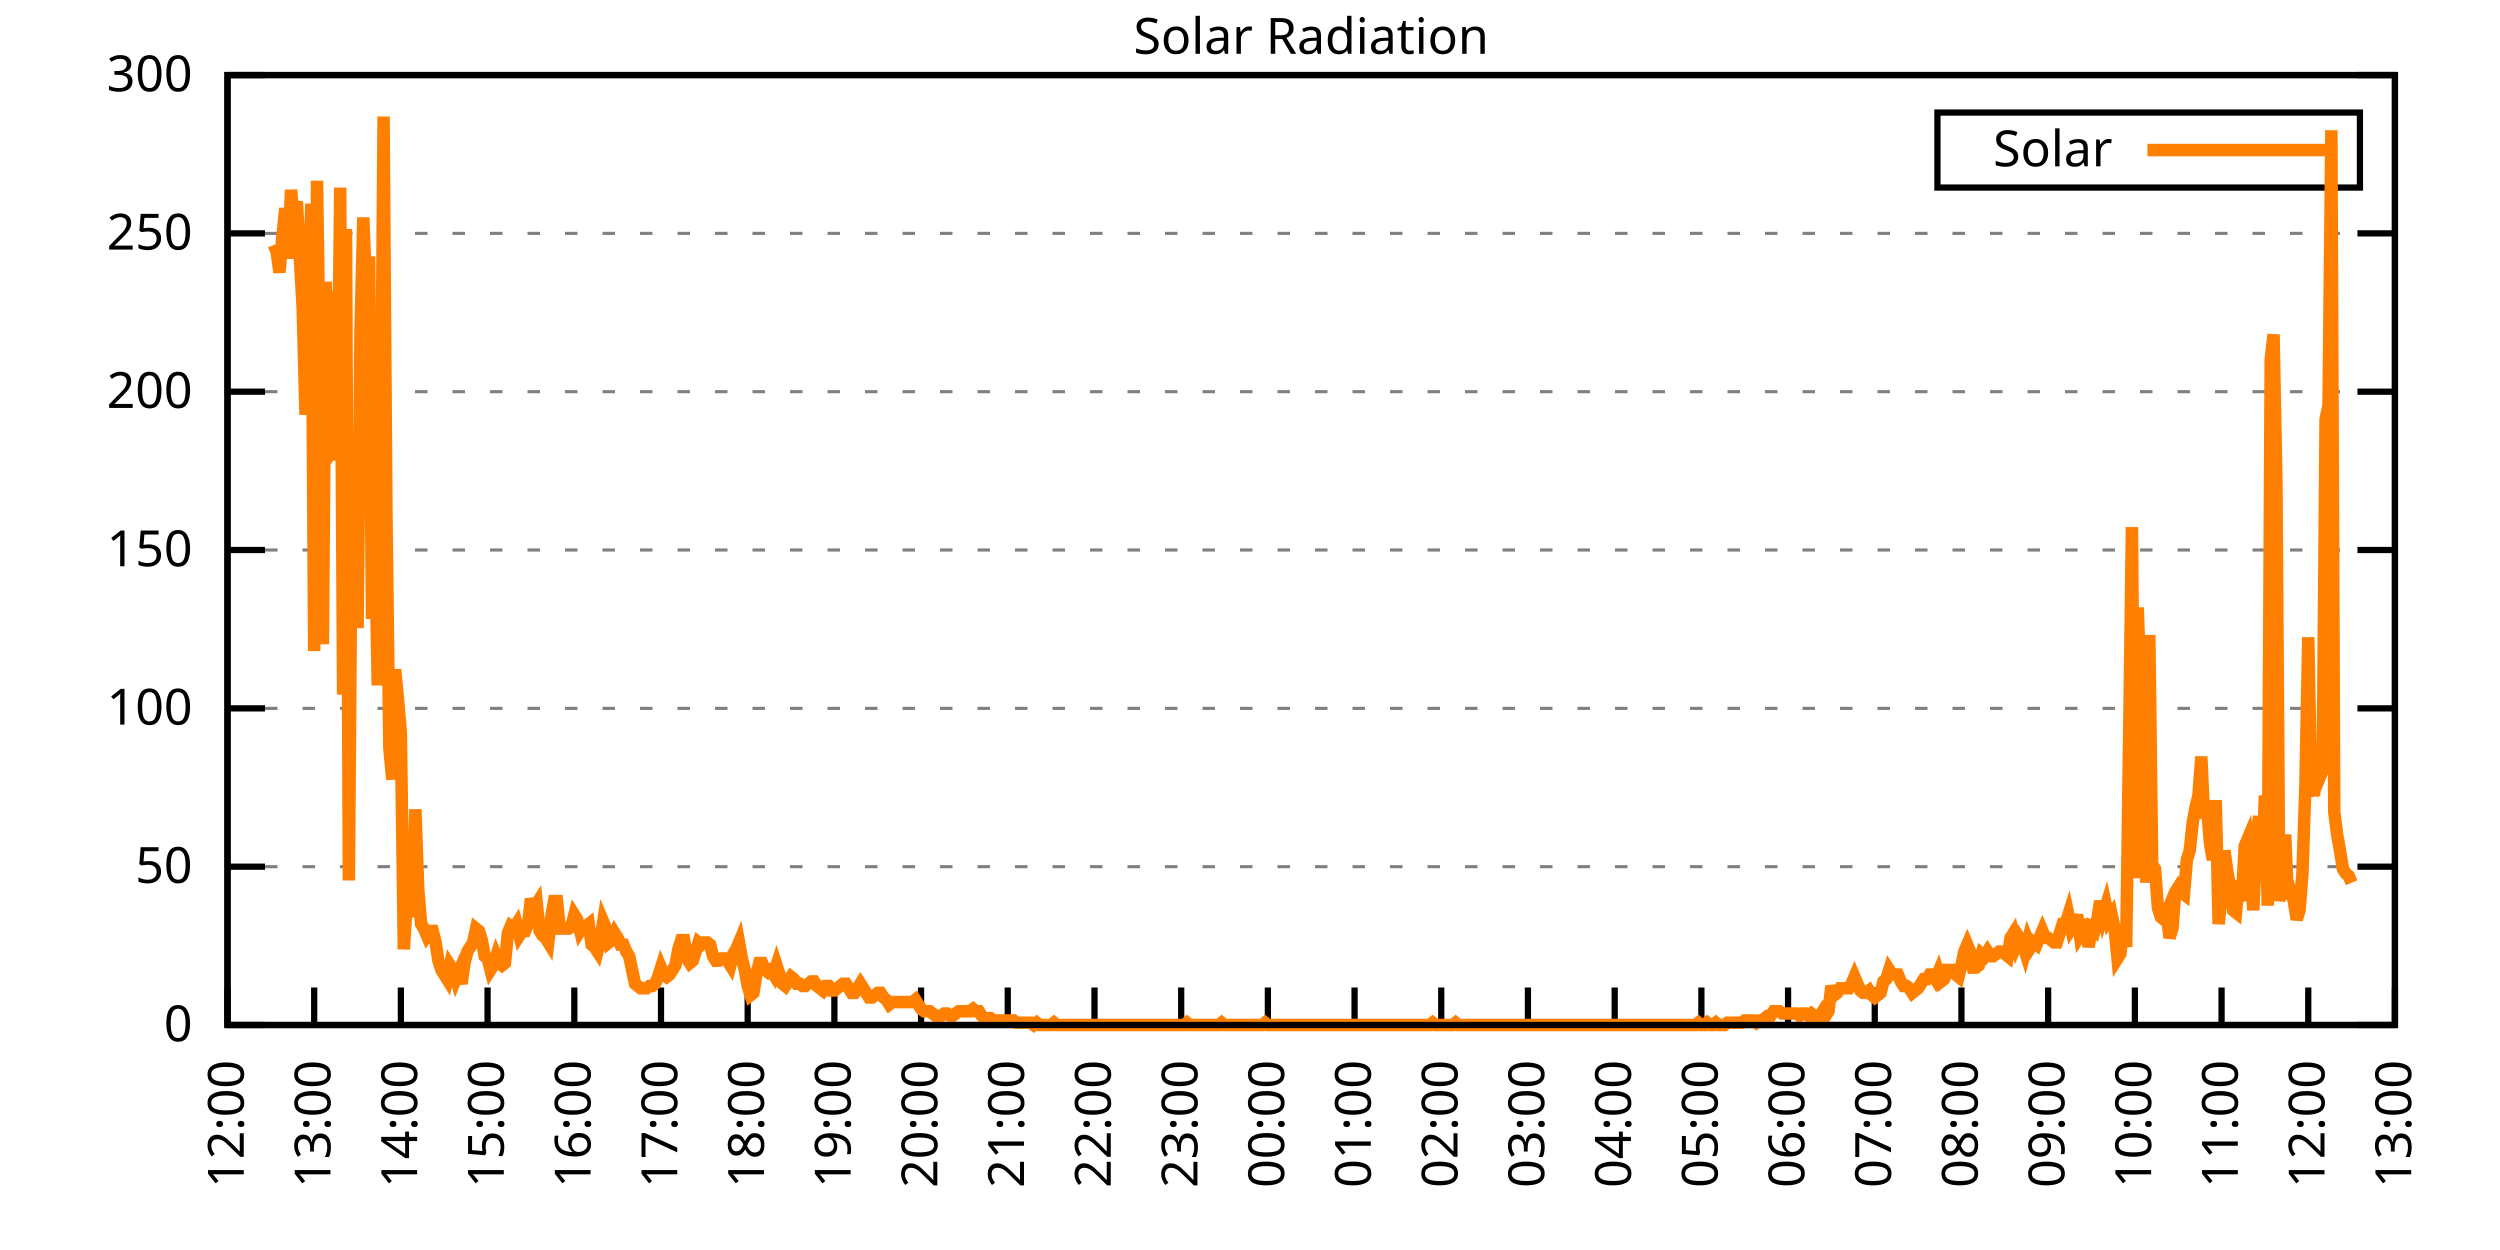
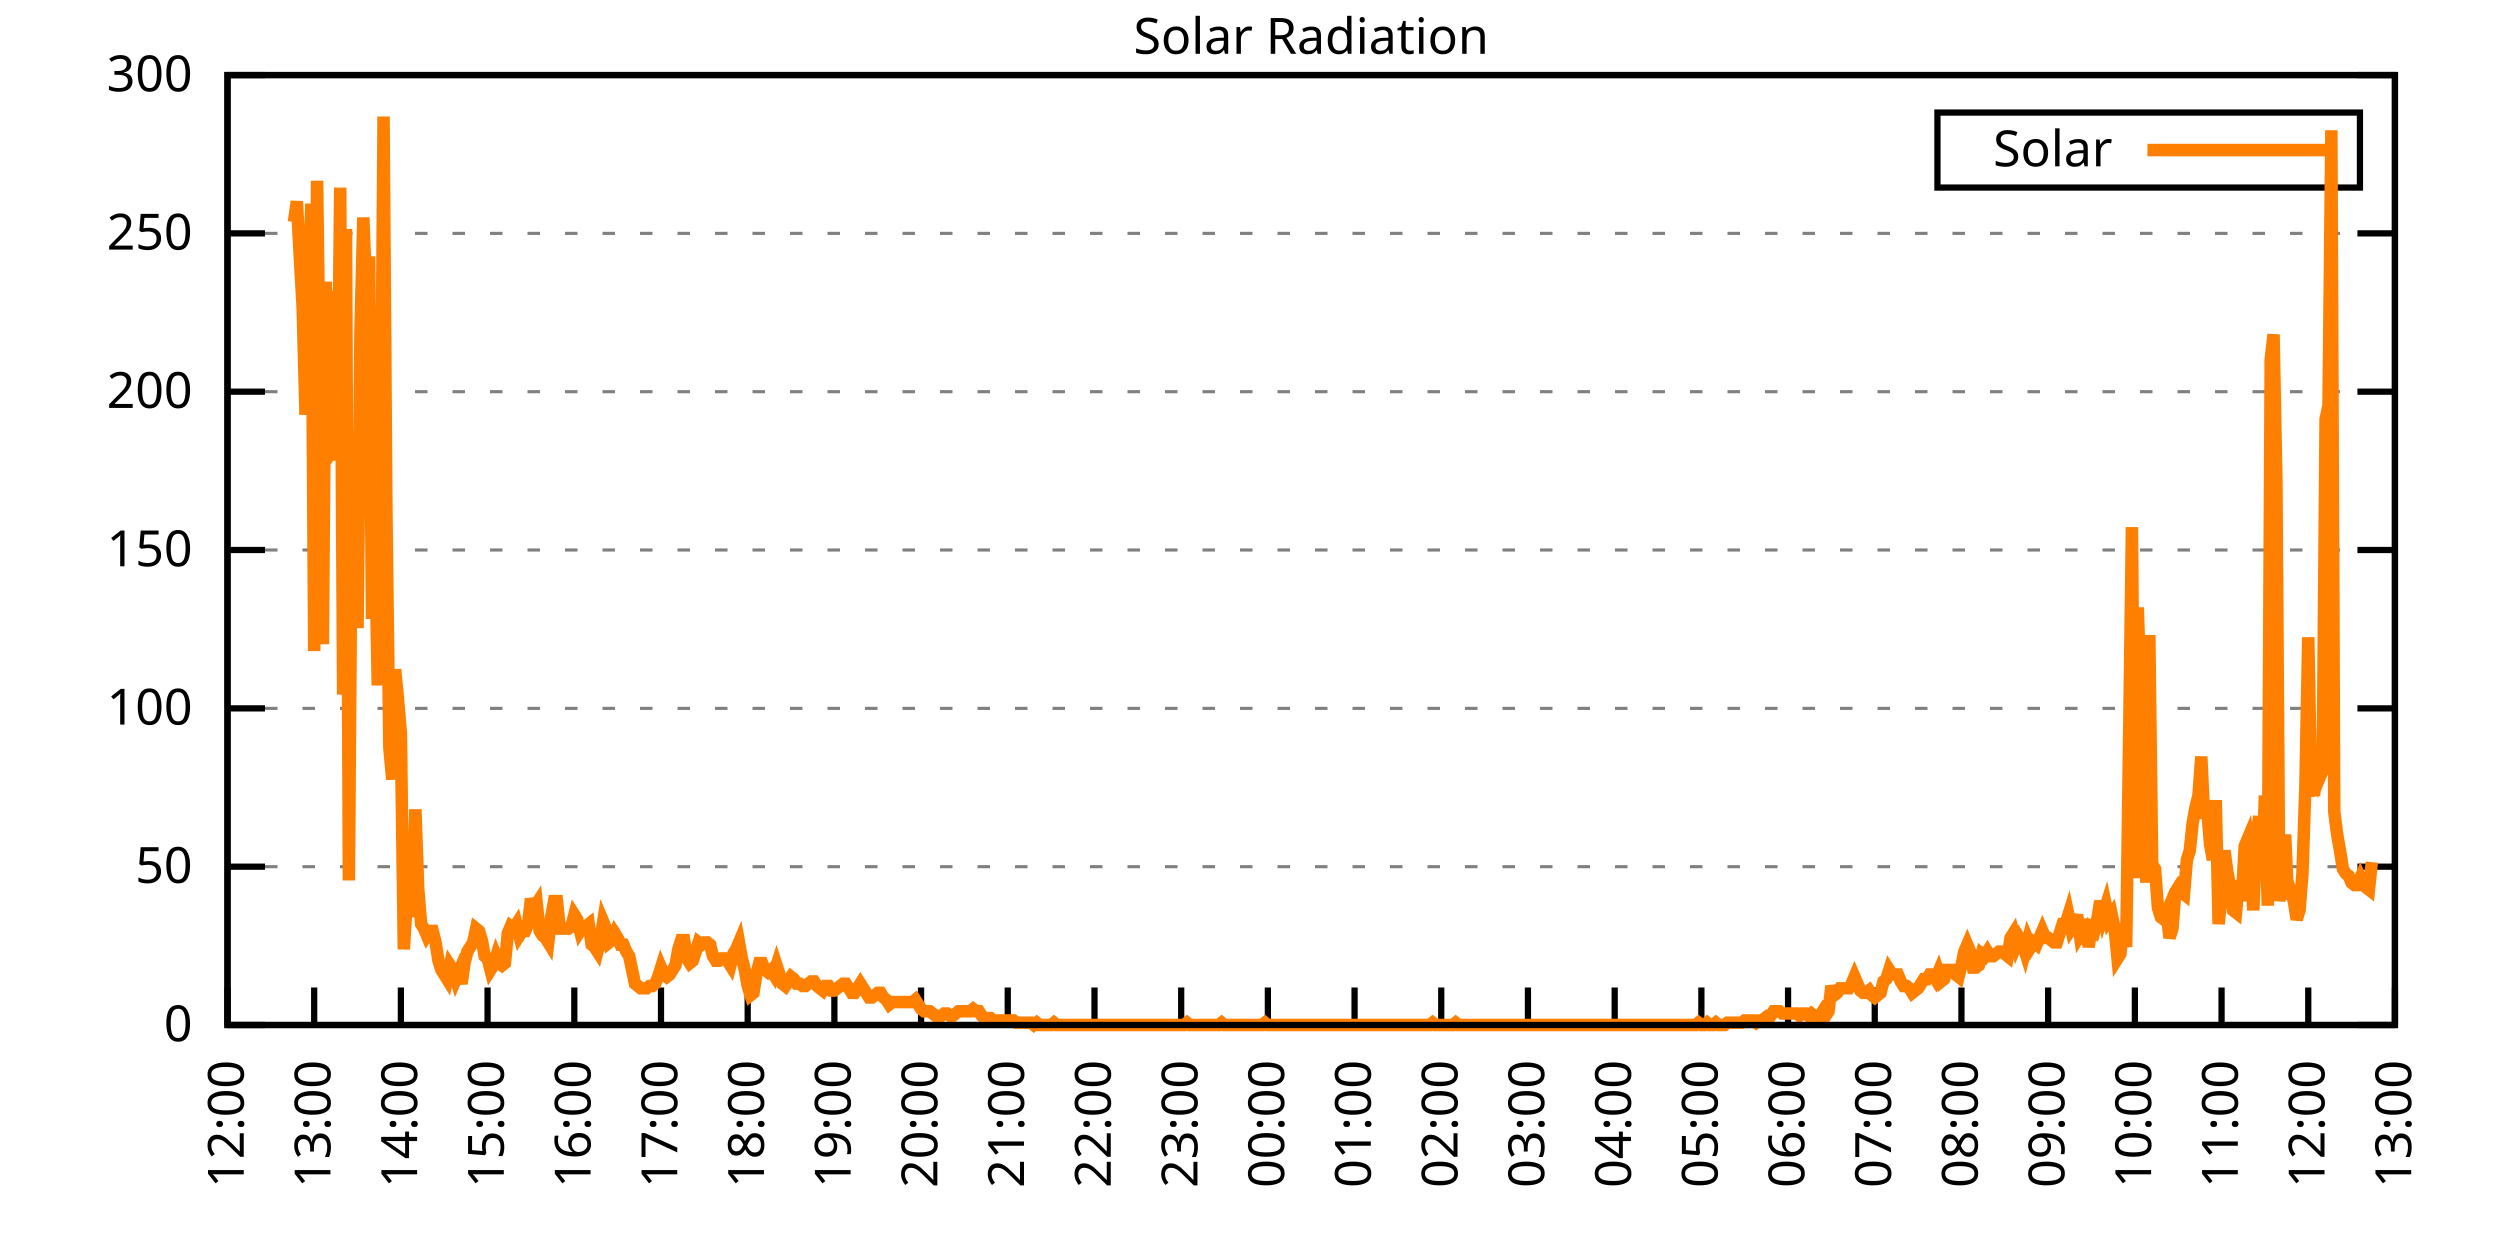
<svg xmlns="http://www.w3.org/2000/svg" xmlns:xlink="http://www.w3.org/1999/xlink" width="400" height="200" viewBox="0 0 400 200">
  <g id="gnuplot_canvas">
    <rect x="0" y="0" width="400" height="200" fill="none" />
    <defs>
      <circle id="gpDot" r="0.5" stroke-width="0.5" stroke="currentColor" />
      <path id="gpPt0" stroke-width="0.333" stroke="currentColor" d="M-1,0 h2 M0,-1 v2" />
      <path id="gpPt1" stroke-width="0.333" stroke="currentColor" d="M-1,-1 L1,1 M1,-1 L-1,1" />
      <path id="gpPt2" stroke-width="0.333" stroke="currentColor" d="M-1,0 L1,0 M0,-1 L0,1 M-1,-1 L1,1 M-1,1 L1,-1" />
      <rect id="gpPt3" stroke-width="0.333" stroke="currentColor" x="-1" y="-1" width="2" height="2" />
      <rect id="gpPt4" stroke-width="0.333" stroke="currentColor" fill="currentColor" x="-1" y="-1" width="2" height="2" />
      <circle id="gpPt5" stroke-width="0.333" stroke="currentColor" cx="0" cy="0" r="1" />
      <use xlink:href="#gpPt5" id="gpPt6" fill="currentColor" stroke="none" />
      <path id="gpPt7" stroke-width="0.333" stroke="currentColor" d="M0,-1.33 L-1.33,0.67 L1.33,0.67 z" />
      <use xlink:href="#gpPt7" id="gpPt8" fill="currentColor" stroke="none" />
      <use xlink:href="#gpPt7" id="gpPt9" stroke="currentColor" transform="rotate(180)" />
      <use xlink:href="#gpPt9" id="gpPt10" fill="currentColor" stroke="none" />
      <use xlink:href="#gpPt3" id="gpPt11" stroke="currentColor" transform="rotate(45)" />
      <use xlink:href="#gpPt11" id="gpPt12" fill="currentColor" stroke="none" />
      <path id="gpPt13" stroke-width="0.333" stroke="currentColor" d="M0,1.330 L1.265,0.411 L0.782,-1.067 L-0.782,-1.076 L-1.265,0.411 z" />
      <use xlink:href="#gpPt13" id="gpPt14" fill="currentColor" stroke="none" />
      <filter id="textbox" filterUnits="objectBoundingBox" x="0" y="0" height="1" width="1">
        <feFlood flood-color="white" flood-opacity="1" result="bgnd" />
        <feComposite in="SourceGraphic" in2="bgnd" operator="atop" />
      </filter>
      <filter id="greybox" filterUnits="objectBoundingBox" x="0" y="0" height="1" width="1">
        <feFlood flood-color="lightgrey" flood-opacity="1" result="grey" />
        <feComposite in="SourceGraphic" in2="grey" operator="atop" />
      </filter>
    </defs>
    <g fill="none" color="white" stroke="currentColor" stroke-width="1.00" stroke-linecap="butt" stroke-linejoin="miter">
</g>
    <g fill="none" color="black" stroke="currentColor" stroke-width="1.00" stroke-linecap="butt" stroke-linejoin="miter">
      <g stroke="none" shape-rendering="crispEdges">
        <polygon fill="rgb(255, 255, 255)" points="36.40,164.00 383.18,164.00 383.18,12.02 36.40,12.02 " />
      </g>
    </g>
    <g fill="none" color="black" stroke="currentColor" stroke-width="1.00" stroke-linecap="butt" stroke-linejoin="miter">
</g>
    <g fill="none" color="black" stroke="black" stroke-width="0.50" stroke-linecap="butt" stroke-linejoin="miter">
</g>
    <g fill="none" color="gray" stroke="currentColor" stroke-width="0.50" stroke-linecap="butt" stroke-linejoin="miter">
      <path stroke="gray" stroke-dasharray="2,4" class="gridline" d="M36.40,164.00 L383.19,164.00  " />
    </g>
    <g fill="none" color="gray" stroke="gray" stroke-width="1.00" stroke-linecap="butt" stroke-linejoin="miter">
</g>
    <g fill="none" color="black" stroke="currentColor" stroke-width="1.00" stroke-linecap="butt" stroke-linejoin="miter">
      <path stroke="black" d="M36.40,164.00 L42.40,164.00 M383.19,164.00 L377.19,164.00  " />
      <g transform="translate(30.80,166.60)" stroke="none" fill="black" font-family="Sans" font-size="8.00" text-anchor="end">
        <text>
          <tspan font-family="Sans"> 0</tspan>
        </text>
      </g>
    </g>
    <g fill="none" color="black" stroke="currentColor" stroke-width="1.00" stroke-linecap="butt" stroke-linejoin="miter">
</g>
    <g fill="none" color="black" stroke="black" stroke-width="0.50" stroke-linecap="butt" stroke-linejoin="miter">
</g>
    <g fill="none" color="gray" stroke="currentColor" stroke-width="0.50" stroke-linecap="butt" stroke-linejoin="miter">
      <path stroke="gray" stroke-dasharray="2,4" class="gridline" d="M36.40,138.67 L383.19,138.67  " />
    </g>
    <g fill="none" color="gray" stroke="gray" stroke-width="1.00" stroke-linecap="butt" stroke-linejoin="miter">
</g>
    <g fill="none" color="black" stroke="currentColor" stroke-width="1.00" stroke-linecap="butt" stroke-linejoin="miter">
      <path stroke="black" d="M36.40,138.67 L42.40,138.67 M383.19,138.67 L377.19,138.67  " />
      <g transform="translate(30.80,141.27)" stroke="none" fill="black" font-family="Sans" font-size="8.00" text-anchor="end">
        <text>
          <tspan font-family="Sans"> 50</tspan>
        </text>
      </g>
    </g>
    <g fill="none" color="black" stroke="currentColor" stroke-width="1.00" stroke-linecap="butt" stroke-linejoin="miter">
</g>
    <g fill="none" color="black" stroke="black" stroke-width="0.50" stroke-linecap="butt" stroke-linejoin="miter">
</g>
    <g fill="none" color="gray" stroke="currentColor" stroke-width="0.50" stroke-linecap="butt" stroke-linejoin="miter">
      <path stroke="gray" stroke-dasharray="2,4" class="gridline" d="M36.40,113.34 L383.19,113.34  " />
    </g>
    <g fill="none" color="gray" stroke="gray" stroke-width="1.00" stroke-linecap="butt" stroke-linejoin="miter">
</g>
    <g fill="none" color="black" stroke="currentColor" stroke-width="1.00" stroke-linecap="butt" stroke-linejoin="miter">
      <path stroke="black" d="M36.40,113.34 L42.40,113.34 M383.19,113.34 L377.19,113.34  " />
      <g transform="translate(30.80,115.94)" stroke="none" fill="black" font-family="Sans" font-size="8.00" text-anchor="end">
        <text>
          <tspan font-family="Sans"> 100</tspan>
        </text>
      </g>
    </g>
    <g fill="none" color="black" stroke="currentColor" stroke-width="1.00" stroke-linecap="butt" stroke-linejoin="miter">
</g>
    <g fill="none" color="black" stroke="black" stroke-width="0.50" stroke-linecap="butt" stroke-linejoin="miter">
</g>
    <g fill="none" color="gray" stroke="currentColor" stroke-width="0.50" stroke-linecap="butt" stroke-linejoin="miter">
      <path stroke="gray" stroke-dasharray="2,4" class="gridline" d="M36.40,88.00 L383.19,88.00  " />
    </g>
    <g fill="none" color="gray" stroke="gray" stroke-width="1.00" stroke-linecap="butt" stroke-linejoin="miter">
</g>
    <g fill="none" color="black" stroke="currentColor" stroke-width="1.00" stroke-linecap="butt" stroke-linejoin="miter">
      <path stroke="black" d="M36.40,88.00 L42.40,88.00 M383.19,88.00 L377.19,88.00  " />
      <g transform="translate(30.80,90.60)" stroke="none" fill="black" font-family="Sans" font-size="8.00" text-anchor="end">
        <text>
          <tspan font-family="Sans"> 150</tspan>
        </text>
      </g>
    </g>
    <g fill="none" color="black" stroke="currentColor" stroke-width="1.00" stroke-linecap="butt" stroke-linejoin="miter">
</g>
    <g fill="none" color="black" stroke="black" stroke-width="0.50" stroke-linecap="butt" stroke-linejoin="miter">
</g>
    <g fill="none" color="gray" stroke="currentColor" stroke-width="0.50" stroke-linecap="butt" stroke-linejoin="miter">
      <path stroke="gray" stroke-dasharray="2,4" class="gridline" d="M36.40,62.67 L383.19,62.67  " />
    </g>
    <g fill="none" color="gray" stroke="gray" stroke-width="1.00" stroke-linecap="butt" stroke-linejoin="miter">
</g>
    <g fill="none" color="black" stroke="currentColor" stroke-width="1.00" stroke-linecap="butt" stroke-linejoin="miter">
      <path stroke="black" d="M36.40,62.67 L42.40,62.67 M383.19,62.67 L377.19,62.67  " />
      <g transform="translate(30.80,65.27)" stroke="none" fill="black" font-family="Sans" font-size="8.00" text-anchor="end">
        <text>
          <tspan font-family="Sans"> 200</tspan>
        </text>
      </g>
    </g>
    <g fill="none" color="black" stroke="currentColor" stroke-width="1.00" stroke-linecap="butt" stroke-linejoin="miter">
</g>
    <g fill="none" color="black" stroke="black" stroke-width="0.50" stroke-linecap="butt" stroke-linejoin="miter">
</g>
    <g fill="none" color="gray" stroke="currentColor" stroke-width="0.50" stroke-linecap="butt" stroke-linejoin="miter">
      <path stroke="gray" stroke-dasharray="2,4" class="gridline" d="M36.40,37.34 L383.19,37.34  " />
    </g>
    <g fill="none" color="gray" stroke="gray" stroke-width="1.00" stroke-linecap="butt" stroke-linejoin="miter">
</g>
    <g fill="none" color="black" stroke="currentColor" stroke-width="1.00" stroke-linecap="butt" stroke-linejoin="miter">
      <path stroke="black" d="M36.40,37.34 L42.40,37.34 M383.19,37.34 L377.19,37.34  " />
      <g transform="translate(30.80,39.94)" stroke="none" fill="black" font-family="Sans" font-size="8.00" text-anchor="end">
        <text>
          <tspan font-family="Sans"> 250</tspan>
        </text>
      </g>
    </g>
    <g fill="none" color="black" stroke="currentColor" stroke-width="1.00" stroke-linecap="butt" stroke-linejoin="miter">
</g>
    <g fill="none" color="black" stroke="black" stroke-width="0.50" stroke-linecap="butt" stroke-linejoin="miter">
</g>
    <g fill="none" color="gray" stroke="currentColor" stroke-width="0.50" stroke-linecap="butt" stroke-linejoin="miter">
      <path stroke="gray" stroke-dasharray="2,4" class="gridline" d="M36.40,12.01 L383.19,12.01  " />
    </g>
    <g fill="none" color="gray" stroke="gray" stroke-width="1.00" stroke-linecap="butt" stroke-linejoin="miter">
</g>
    <g fill="none" color="black" stroke="currentColor" stroke-width="1.00" stroke-linecap="butt" stroke-linejoin="miter">
      <path stroke="black" d="M36.40,12.01 L42.40,12.01 M383.19,12.01 L377.19,12.01  " />
      <g transform="translate(30.80,14.61)" stroke="none" fill="black" font-family="Sans" font-size="8.00" text-anchor="end">
        <text>
          <tspan font-family="Sans"> 300</tspan>
        </text>
      </g>
    </g>
    <g fill="none" color="black" stroke="currentColor" stroke-width="1.00" stroke-linecap="butt" stroke-linejoin="miter">
      <path stroke="black" d="M36.40,164.00 L36.40,158.00  " />
      <g transform="translate(39.00,169.60) rotate(270.00)" stroke="none" fill="black" font-family="Sans" font-size="8.00" text-anchor="end">
        <text>
          <tspan font-family="Sans">12:00</tspan>
        </text>
      </g>
    </g>
    <g fill="none" color="black" stroke="currentColor" stroke-width="1.00" stroke-linecap="butt" stroke-linejoin="miter">
      <path stroke="black" d="M50.27,164.00 L50.27,158.00  " />
      <g transform="translate(52.87,169.60) rotate(270.00)" stroke="none" fill="black" font-family="Sans" font-size="8.00" text-anchor="end">
        <text>
          <tspan font-family="Sans">13:00</tspan>
        </text>
      </g>
    </g>
    <g fill="none" color="black" stroke="currentColor" stroke-width="1.00" stroke-linecap="butt" stroke-linejoin="miter">
      <path stroke="black" d="M64.14,164.00 L64.14,158.00  " />
      <g transform="translate(66.74,169.60) rotate(270.00)" stroke="none" fill="black" font-family="Sans" font-size="8.00" text-anchor="end">
        <text>
          <tspan font-family="Sans">14:00</tspan>
        </text>
      </g>
    </g>
    <g fill="none" color="black" stroke="currentColor" stroke-width="1.00" stroke-linecap="butt" stroke-linejoin="miter">
      <path stroke="black" d="M78.01,164.00 L78.01,158.00  " />
      <g transform="translate(80.61,169.60) rotate(270.00)" stroke="none" fill="black" font-family="Sans" font-size="8.00" text-anchor="end">
        <text>
          <tspan font-family="Sans">15:00</tspan>
        </text>
      </g>
    </g>
    <g fill="none" color="black" stroke="currentColor" stroke-width="1.00" stroke-linecap="butt" stroke-linejoin="miter">
      <path stroke="black" d="M91.89,164.00 L91.89,158.00  " />
      <g transform="translate(94.49,169.60) rotate(270.00)" stroke="none" fill="black" font-family="Sans" font-size="8.00" text-anchor="end">
        <text>
          <tspan font-family="Sans">16:00</tspan>
        </text>
      </g>
    </g>
    <g fill="none" color="black" stroke="currentColor" stroke-width="1.00" stroke-linecap="butt" stroke-linejoin="miter">
      <path stroke="black" d="M105.76,164.00 L105.76,158.00  " />
      <g transform="translate(108.36,169.60) rotate(270.00)" stroke="none" fill="black" font-family="Sans" font-size="8.00" text-anchor="end">
        <text>
          <tspan font-family="Sans">17:00</tspan>
        </text>
      </g>
    </g>
    <g fill="none" color="black" stroke="currentColor" stroke-width="1.00" stroke-linecap="butt" stroke-linejoin="miter">
      <path stroke="black" d="M119.63,164.00 L119.63,158.00  " />
      <g transform="translate(122.23,169.60) rotate(270.00)" stroke="none" fill="black" font-family="Sans" font-size="8.00" text-anchor="end">
        <text>
          <tspan font-family="Sans">18:00</tspan>
        </text>
      </g>
    </g>
    <g fill="none" color="black" stroke="currentColor" stroke-width="1.00" stroke-linecap="butt" stroke-linejoin="miter">
      <path stroke="black" d="M133.50,164.00 L133.50,158.00  " />
      <g transform="translate(136.10,169.60) rotate(270.00)" stroke="none" fill="black" font-family="Sans" font-size="8.00" text-anchor="end">
        <text>
          <tspan font-family="Sans">19:00</tspan>
        </text>
      </g>
    </g>
    <g fill="none" color="black" stroke="currentColor" stroke-width="1.00" stroke-linecap="butt" stroke-linejoin="miter">
      <path stroke="black" d="M147.37,164.00 L147.37,158.00  " />
      <g transform="translate(149.97,169.60) rotate(270.00)" stroke="none" fill="black" font-family="Sans" font-size="8.00" text-anchor="end">
        <text>
          <tspan font-family="Sans">20:00</tspan>
        </text>
      </g>
    </g>
    <g fill="none" color="black" stroke="currentColor" stroke-width="1.00" stroke-linecap="butt" stroke-linejoin="miter">
      <path stroke="black" d="M161.24,164.00 L161.24,158.00  " />
      <g transform="translate(163.84,169.60) rotate(270.00)" stroke="none" fill="black" font-family="Sans" font-size="8.00" text-anchor="end">
        <text>
          <tspan font-family="Sans">21:00</tspan>
        </text>
      </g>
    </g>
    <g fill="none" color="black" stroke="currentColor" stroke-width="1.00" stroke-linecap="butt" stroke-linejoin="miter">
      <path stroke="black" d="M175.12,164.00 L175.12,158.00  " />
      <g transform="translate(177.72,169.60) rotate(270.00)" stroke="none" fill="black" font-family="Sans" font-size="8.00" text-anchor="end">
        <text>
          <tspan font-family="Sans">22:00</tspan>
        </text>
      </g>
    </g>
    <g fill="none" color="black" stroke="currentColor" stroke-width="1.00" stroke-linecap="butt" stroke-linejoin="miter">
      <path stroke="black" d="M188.99,164.00 L188.99,158.00  " />
      <g transform="translate(191.59,169.60) rotate(270.00)" stroke="none" fill="black" font-family="Sans" font-size="8.00" text-anchor="end">
        <text>
          <tspan font-family="Sans">23:00</tspan>
        </text>
      </g>
    </g>
    <g fill="none" color="black" stroke="currentColor" stroke-width="1.00" stroke-linecap="butt" stroke-linejoin="miter">
      <path stroke="black" d="M202.86,164.00 L202.86,158.00  " />
      <g transform="translate(205.46,169.60) rotate(270.00)" stroke="none" fill="black" font-family="Sans" font-size="8.00" text-anchor="end">
        <text>
          <tspan font-family="Sans">00:00</tspan>
        </text>
      </g>
    </g>
    <g fill="none" color="black" stroke="currentColor" stroke-width="1.00" stroke-linecap="butt" stroke-linejoin="miter">
      <path stroke="black" d="M216.73,164.00 L216.73,158.00  " />
      <g transform="translate(219.33,169.60) rotate(270.00)" stroke="none" fill="black" font-family="Sans" font-size="8.00" text-anchor="end">
        <text>
          <tspan font-family="Sans">01:00</tspan>
        </text>
      </g>
    </g>
    <g fill="none" color="black" stroke="currentColor" stroke-width="1.00" stroke-linecap="butt" stroke-linejoin="miter">
      <path stroke="black" d="M230.60,164.00 L230.60,158.00  " />
      <g transform="translate(233.20,169.60) rotate(270.00)" stroke="none" fill="black" font-family="Sans" font-size="8.00" text-anchor="end">
        <text>
          <tspan font-family="Sans">02:00</tspan>
        </text>
      </g>
    </g>
    <g fill="none" color="black" stroke="currentColor" stroke-width="1.00" stroke-linecap="butt" stroke-linejoin="miter">
      <path stroke="black" d="M244.47,164.00 L244.47,158.00  " />
      <g transform="translate(247.07,169.60) rotate(270.00)" stroke="none" fill="black" font-family="Sans" font-size="8.00" text-anchor="end">
        <text>
          <tspan font-family="Sans">03:00</tspan>
        </text>
      </g>
    </g>
    <g fill="none" color="black" stroke="currentColor" stroke-width="1.00" stroke-linecap="butt" stroke-linejoin="miter">
      <path stroke="black" d="M258.35,164.00 L258.35,158.00  " />
      <g transform="translate(260.95,169.60) rotate(270.00)" stroke="none" fill="black" font-family="Sans" font-size="8.00" text-anchor="end">
        <text>
          <tspan font-family="Sans">04:00</tspan>
        </text>
      </g>
    </g>
    <g fill="none" color="black" stroke="currentColor" stroke-width="1.00" stroke-linecap="butt" stroke-linejoin="miter">
      <path stroke="black" d="M272.22,164.00 L272.22,158.00  " />
      <g transform="translate(274.82,169.60) rotate(270.00)" stroke="none" fill="black" font-family="Sans" font-size="8.00" text-anchor="end">
        <text>
          <tspan font-family="Sans">05:00</tspan>
        </text>
      </g>
    </g>
    <g fill="none" color="black" stroke="currentColor" stroke-width="1.00" stroke-linecap="butt" stroke-linejoin="miter">
      <path stroke="black" d="M286.09,164.00 L286.09,158.00  " />
      <g transform="translate(288.69,169.60) rotate(270.00)" stroke="none" fill="black" font-family="Sans" font-size="8.00" text-anchor="end">
        <text>
          <tspan font-family="Sans">06:00</tspan>
        </text>
      </g>
    </g>
    <g fill="none" color="black" stroke="currentColor" stroke-width="1.00" stroke-linecap="butt" stroke-linejoin="miter">
      <path stroke="black" d="M299.96,164.00 L299.96,158.00  " />
      <g transform="translate(302.56,169.60) rotate(270.00)" stroke="none" fill="black" font-family="Sans" font-size="8.00" text-anchor="end">
        <text>
          <tspan font-family="Sans">07:00</tspan>
        </text>
      </g>
    </g>
    <g fill="none" color="black" stroke="currentColor" stroke-width="1.00" stroke-linecap="butt" stroke-linejoin="miter">
      <path stroke="black" d="M313.83,164.00 L313.83,158.00  " />
      <g transform="translate(316.43,169.60) rotate(270.00)" stroke="none" fill="black" font-family="Sans" font-size="8.00" text-anchor="end">
        <text>
          <tspan font-family="Sans">08:00</tspan>
        </text>
      </g>
    </g>
    <g fill="none" color="black" stroke="currentColor" stroke-width="1.00" stroke-linecap="butt" stroke-linejoin="miter">
      <path stroke="black" d="M327.70,164.00 L327.70,158.00  " />
      <g transform="translate(330.30,169.60) rotate(270.00)" stroke="none" fill="black" font-family="Sans" font-size="8.00" text-anchor="end">
        <text>
          <tspan font-family="Sans">09:00</tspan>
        </text>
      </g>
    </g>
    <g fill="none" color="black" stroke="currentColor" stroke-width="1.00" stroke-linecap="butt" stroke-linejoin="miter">
      <path stroke="black" d="M341.58,164.00 L341.58,158.00  " />
      <g transform="translate(344.18,169.60) rotate(270.00)" stroke="none" fill="black" font-family="Sans" font-size="8.00" text-anchor="end">
        <text>
          <tspan font-family="Sans">10:00</tspan>
        </text>
      </g>
    </g>
    <g fill="none" color="black" stroke="currentColor" stroke-width="1.00" stroke-linecap="butt" stroke-linejoin="miter">
      <path stroke="black" d="M355.45,164.00 L355.45,158.00  " />
      <g transform="translate(358.05,169.60) rotate(270.00)" stroke="none" fill="black" font-family="Sans" font-size="8.00" text-anchor="end">
        <text>
          <tspan font-family="Sans">11:00</tspan>
        </text>
      </g>
    </g>
    <g fill="none" color="black" stroke="currentColor" stroke-width="1.00" stroke-linecap="butt" stroke-linejoin="miter">
      <path stroke="black" d="M369.32,164.00 L369.32,158.00  " />
      <g transform="translate(371.92,169.60) rotate(270.00)" stroke="none" fill="black" font-family="Sans" font-size="8.00" text-anchor="end">
        <text>
          <tspan font-family="Sans">12:00</tspan>
        </text>
      </g>
    </g>
    <g fill="none" color="black" stroke="currentColor" stroke-width="1.00" stroke-linecap="butt" stroke-linejoin="miter">
      <path stroke="black" d="M383.19,164.00 L383.19,158.00  " />
      <g transform="translate(385.79,169.60) rotate(270.00)" stroke="none" fill="black" font-family="Sans" font-size="8.00" text-anchor="end">
        <text>
          <tspan font-family="Sans">13:00</tspan>
        </text>
      </g>
    </g>
    <g fill="none" color="black" stroke="currentColor" stroke-width="1.00" stroke-linecap="butt" stroke-linejoin="miter">
</g>
    <g fill="none" color="black" stroke="currentColor" stroke-width="1.00" stroke-linecap="butt" stroke-linejoin="miter">
      <path stroke="black" d="M36.40,12.01 L36.40,164.00 L383.19,164.00 L383.19,12.01 L36.40,12.01 Z  " />
    </g>
    <g fill="none" color="black" stroke="currentColor" stroke-width="1.00" stroke-linecap="butt" stroke-linejoin="miter">
</g>
    <g fill="none" color="black" stroke="currentColor" stroke-width="1.00" stroke-linecap="butt" stroke-linejoin="miter">
      <path stroke="black" d="M309.99,30.01 L309.99,18.01 L377.59,18.01 L377.59,30.01 L309.99,30.01 Z  " />
    </g>
    <g id="Solar_Radiation_plot_1">
      <g fill="none" color="white" stroke="black" stroke-width="2.00" stroke-linecap="butt" stroke-linejoin="miter">
</g>
      <g fill="none" color="black" stroke="currentColor" stroke-width="2.00" stroke-linecap="butt" stroke-linejoin="miter">
        <g transform="translate(337.99,26.61)" stroke="none" fill="black" font-family="Sans" font-size="8.00" text-anchor="end">
          <text>
            <tspan font-family="Sans">Solar</tspan>
          </text>
        </g>
      </g>
      <g fill="none" color="black" stroke="currentColor" stroke-width="2.00" stroke-linecap="butt" stroke-linejoin="miter">
-         <path stroke="rgb(255, 127,   0)" d="M343.59,24.01 L371.99,24.01 M43.80,39.19 L44.26,40.30 L44.72,43.60 L45.19,37.73 L45.65,33.32 L46.11,41.40   L46.57,30.38 L47.03,35.52 L47.50,32.22 L47.96,41.03 L48.42,49.11 L48.88,66.36 L49.35,48.37 L49.81,32.59   L50.27,104.17 L50.73,28.92 L51.20,63.79 L51.66,103.07 L52.12,45.07 L52.58,72.97 L53.05,72.23 L53.51,46.54   L53.97,73.70 L54.43,30.02 L54.90,111.14 L55.36,36.63 L55.82,140.87 L56.28,79.21 L56.75,78.84 L57.21,100.50   L57.67,53.14 L58.13,34.79 L58.59,46.90 L59.06,41.03 L59.52,99.03 L59.98,84.34 L60.44,109.67 L60.91,78.10   L61.37,18.64 L61.83,82.14 L62.29,119.58 L62.76,124.72 L63.22,107.10 L63.68,111.88 L64.14,117.38 L64.61,151.89   L65.07,144.55 L65.53,140.51 L65.99,146.75 L66.46,129.49 L66.92,142.34 L67.38,147.85 L67.84,148.58 L68.30,149.68   L68.77,148.95 L69.23,148.95 L69.69,150.79 L70.15,153.72 L70.62,155.19 L71.08,155.92 L71.54,156.66 L72.00,154.46   L72.47,155.19 L72.93,156.66 L73.39,155.56 L73.85,157.39 L74.32,154.09 L74.78,152.25 L75.24,151.52 L75.70,150.79   L76.17,148.58 L76.63,148.95 L77.09,150.42 L77.55,152.99 L78.01,153.35 L78.48,155.19 L78.94,154.46 L79.40,152.99   L79.86,154.09 L80.33,154.46 L80.79,154.09 L81.25,149.32 L81.71,148.22 L82.18,148.58 L82.64,147.85 L83.10,149.68   L83.56,148.95 L84.03,148.95 L84.49,147.85 L84.95,143.81 L85.41,145.28 L85.88,144.55 L86.34,148.95 L86.80,149.68   L87.26,150.05 L87.72,150.79 L88.19,146.75 L88.65,144.18 L89.11,144.18 L89.57,148.58 L90.04,148.58 L90.50,148.58   L90.96,148.58 L91.42,148.22 L91.89,146.38 L92.35,147.11 L92.81,148.95 L93.27,148.22 L93.74,148.22 L94.20,147.85   L94.66,151.15 L95.12,151.52 L95.59,152.25 L96.05,150.42 L96.51,147.48 L96.97,148.58 L97.44,150.79 L97.90,150.42   L98.36,149.32 L98.82,150.05 L99.28,151.15 L99.75,151.15 L100.21,152.25 L100.67,152.99 L101.13,155.19 L101.60,157.39   L102.06,157.76 L102.52,158.13 L102.98,158.13 L103.45,158.13 L103.91,157.76 L104.37,157.76 L104.83,157.39 L105.30,156.29   L105.76,154.82 L106.22,155.92 L106.68,156.29 L107.15,155.92 L107.61,155.19 L108.07,154.46 L108.53,151.89 L108.99,150.42   L109.46,150.42 L109.92,153.35 L110.38,154.09 L110.84,153.72 L111.31,152.25 L111.77,150.79 L112.23,151.15 L112.69,150.79   L113.16,150.79 L113.62,151.15 L114.08,152.99 L114.54,153.72 L115.01,153.72 L115.47,153.35 L115.93,153.35 L116.39,153.72   L116.86,154.46 L117.32,152.62 L117.78,151.89 L118.24,150.79 L118.70,153.35 L119.17,155.19 L119.63,157.76 L120.09,159.23   L120.55,158.86 L121.02,155.92 L121.48,154.09 L121.94,154.09 L122.40,155.19 L122.87,155.56 L123.33,155.19 L123.79,155.92   L124.25,154.46 L124.72,155.92 L125.18,157.39 L125.64,157.76 L126.10,157.03 L126.57,156.29 L127.03,156.66 L127.49,157.39   L127.95,157.39 L128.41,157.76 L128.88,157.76 L129.34,157.39 L129.80,157.03 L130.26,157.03 L130.73,157.76 L131.19,158.13   L131.65,158.49 L132.11,157.76 L132.58,157.76 L133.04,158.49 L133.50,158.49 L133.96,158.13 L134.43,157.76 L134.89,157.39   L135.35,157.39 L135.81,158.13 L136.28,158.86 L136.74,158.86 L137.20,158.13 L137.66,157.39 L138.13,158.13 L138.59,158.86   L139.05,159.60 L139.51,159.60 L139.97,159.23 L140.44,158.86 L140.90,158.86 L141.36,159.60 L141.82,159.96 L142.29,160.70   L142.75,160.33 L143.21,160.33 L143.67,160.33 L144.14,160.33 L144.60,160.33 L144.83,160.33 L145.52,160.33 L145.99,160.33   L146.45,159.96 L146.91,160.70 L147.37,161.43 L147.84,161.80 L148.30,161.80 L148.76,161.80 L149.22,162.16 L149.68,162.53   L150.15,162.53 L150.61,162.53 L151.07,162.16 L151.53,162.16 L152.00,162.53 L152.46,162.53 L152.92,162.16 L153.38,161.80   L153.85,161.80 L154.31,161.80 L154.77,161.80 L155.23,161.80 L155.70,161.43 L156.16,161.80 L156.62,161.80 L157.08,162.53   L157.55,162.90 L158.01,162.90 L158.47,162.90 L158.93,163.27 L159.39,163.27 L159.86,163.27 L160.32,163.27 L160.78,163.27   L161.24,163.27 L161.71,163.27 L162.17,163.27 L162.63,163.63 L163.09,163.63 L163.56,163.63 L164.02,163.63 L164.48,163.63   L164.94,163.63 L165.41,164.00 L165.87,163.63 L166.33,164.00 L166.79,164.00 L167.26,164.00 L167.72,164.00 L168.18,164.00   L168.64,163.63 L169.10,164.00 L169.57,164.00 L170.03,164.00 L170.49,164.00 L170.95,164.00 L171.42,164.00 L171.88,164.00   L172.34,164.00 L172.80,164.00 L173.27,164.00 L173.73,164.00 L174.19,164.00 L174.65,164.00 L175.12,164.00 L175.58,164.00   L176.04,164.00 L176.50,164.00 L176.97,164.00 L177.43,164.00 L177.89,164.00 L178.35,164.00 L178.82,164.00 L179.28,164.00   L179.74,164.00 L180.20,164.00 L180.66,164.00 L181.13,164.00 L181.59,164.00 L182.05,164.00 L182.51,164.00 L182.98,164.00   L183.44,164.00 L183.90,164.00 L184.36,164.00 L184.83,164.00 L185.29,164.00 L185.75,164.00 L186.21,164.00 L186.68,164.00   L187.14,164.00 L187.60,164.00 L188.06,164.00 L188.53,164.00 L188.99,164.00 L189.45,164.00 L189.91,163.63 L190.37,164.00   L190.84,164.00 L191.30,164.00 L191.76,164.00 L192.22,164.00 L192.69,164.00 L193.15,164.00 L193.61,164.00 L194.07,164.00   L194.54,164.00 L195.00,164.00 L195.46,163.63 L195.92,164.00 L196.39,164.00 L196.85,164.00 L197.31,164.00 L197.77,164.00   L198.24,164.00 L198.70,164.00 L199.16,164.00 L199.62,164.00 L200.08,164.00 L200.55,164.00 L201.01,164.00 L201.47,164.00   L201.93,164.00 L202.40,163.63 L202.86,164.00 L203.32,164.00 L203.78,164.00 L204.25,164.00 L204.71,164.00 L205.17,164.00   L205.63,164.00 L206.10,164.00 L206.56,164.00 L207.02,164.00 L207.48,164.00 L207.95,164.00 L208.41,164.00 L208.87,164.00   L209.33,164.00 L209.80,164.00 L210.26,164.00 L210.72,164.00 L211.18,164.00 L211.64,164.00 L212.11,164.00 L212.57,164.00   L213.03,164.00 L213.49,164.00 L213.96,164.00 L214.42,164.00 L214.88,164.00 L215.34,164.00 L215.81,164.00 L216.27,164.00   L216.73,164.00 L217.19,164.00 L217.66,164.00 L218.12,164.00 L218.58,164.00 L219.04,164.00 L219.51,164.00 L219.97,164.00   L220.43,164.00 L220.89,164.00 L221.35,164.00 L221.82,164.00 L222.28,164.00 L222.74,164.00 L223.20,164.00 L223.67,164.00   L224.13,164.00 L224.59,164.00 L225.05,164.00 L225.52,164.00 L225.98,164.00 L226.44,164.00 L226.90,164.00 L227.37,164.00   L227.83,164.00 L228.29,164.00 L228.75,164.00 L229.22,163.63 L229.68,164.00 L230.14,164.00 L230.60,164.00 L231.06,164.00   L231.53,164.00 L231.99,164.00 L232.45,164.00 L232.91,163.63 L233.38,164.00 L233.84,164.00 L234.30,164.00 L234.76,164.00   L235.23,164.00 L235.69,164.00 L236.15,164.00 L236.61,164.00 L237.08,164.00 L237.54,164.00 L238.00,164.00 L238.46,164.00   L238.93,164.00 L239.39,164.00 L239.85,164.00 L240.31,164.00 L240.77,164.00 L241.24,164.00 L241.70,164.00 L242.16,164.00   L242.62,164.00 L243.09,164.00 L243.55,164.00 L244.01,164.00 L244.47,164.00 L244.94,164.00 L245.40,164.00 L245.86,164.00   L246.32,164.00 L246.79,164.00 L247.25,164.00 L247.71,164.00 L248.17,164.00 L248.64,164.00 L249.10,164.00 L249.56,164.00   L250.02,164.00 L250.49,164.00 L250.95,164.00 L251.41,164.00 L251.87,164.00 L252.33,164.00 L252.80,164.00 L253.26,164.00   L253.72,164.00 L254.18,164.00 L254.65,164.00 L255.11,164.00 L255.57,164.00 L256.03,164.00 L256.50,164.00 L256.96,164.00   L257.42,164.00 L257.88,164.00 L258.35,164.00 L258.81,164.00 L259.27,164.00 L259.73,164.00 L260.20,164.00 L260.66,164.00   L261.12,164.00 L261.58,164.00 L262.04,164.00 L262.51,164.00 L262.97,164.00 L263.43,164.00 L263.89,164.00 L264.36,164.00   L264.82,164.00 L265.28,164.00 L265.74,164.00 L266.21,164.00 L266.67,164.00 L267.13,164.00 L267.59,164.00 L268.06,164.00   L268.52,164.00 L268.98,164.00 L269.44,164.00 L269.91,164.00 L270.37,164.00 L270.83,164.00 L271.29,164.00 L271.75,163.63   L272.22,164.00 L272.68,164.00 L273.14,163.63 L273.60,164.00 L274.07,164.00 L274.53,163.63 L274.99,164.00 L275.45,164.00   L275.92,164.00 L276.38,163.63 L276.84,163.63 L277.30,163.63 L277.77,163.63 L278.23,163.63 L278.69,163.63 L279.15,163.27   L279.62,163.27 L280.08,163.27 L280.54,163.27 L281.00,163.63 L281.46,163.27 L281.93,163.27 L282.39,162.90 L282.85,162.53   L283.31,162.53 L283.78,161.80 L284.24,161.80 L284.70,161.80 L285.16,162.16 L285.63,162.16 L286.09,162.16 L286.55,162.16   L287.01,162.16 L287.48,162.16 L287.94,162.53 L288.40,162.16 L288.86,162.16 L289.33,162.53 L289.79,162.16 L290.25,162.53   L290.71,162.53 L291.18,162.53 L291.64,161.80 L292.10,162.53 L292.56,161.80 L293.02,157.76 L293.49,159.23 L293.95,158.86   L294.41,158.13 L294.87,158.13 L295.34,158.13 L295.80,158.13 L296.26,157.39 L296.72,156.29 L297.19,157.39 L297.65,158.49   L298.11,158.86 L298.57,158.86 L299.04,158.49 L299.50,159.23 L299.96,159.60 L300.42,159.23 L300.89,158.86 L301.35,157.03   L301.81,156.66 L302.27,155.19 L302.73,155.92 L303.20,155.92 L303.66,155.92 L304.12,157.03 L304.58,157.76 L305.05,157.76   L305.51,158.13 L305.97,158.86 L306.43,158.49 L306.90,158.13 L307.36,157.39 L307.82,156.66 L308.28,156.66 L308.75,155.92   L309.21,155.92 L309.67,156.66 L310.13,155.56 L310.60,157.03 L311.06,156.66 L311.52,155.19 L311.98,155.19 L312.44,155.19   L312.91,155.92 L313.37,156.29 L313.83,154.46 L314.29,152.25 L314.76,151.15 L315.22,152.25 L315.68,154.82 L316.14,154.82   L316.61,154.46 L317.07,152.62 L317.53,152.99 L317.99,152.25 L318.46,152.99 L318.92,152.99 L319.38,152.62 L319.84,152.25   L320.31,152.25 L320.77,152.62 L321.23,152.99 L321.69,150.05 L322.15,149.32 L322.62,151.15 L323.08,150.05 L323.54,150.79   L324.00,152.25 L324.47,150.42 L324.93,151.52 L325.39,150.79 L325.85,151.15 L326.32,150.05 L326.78,148.95 L327.24,150.05   L327.70,150.05 L328.17,150.42 L328.63,150.79 L329.09,150.79 L329.55,149.32 L330.02,147.85 L330.48,147.85 L330.94,146.38   L331.40,148.58 L331.87,147.85 L332.33,146.38 L332.79,149.68 L333.25,148.95 L333.71,147.11 L334.18,151.52 L334.64,148.58   L335.10,148.95 L335.56,147.11 L336.03,144.18 L336.49,146.38 L336.95,144.91 L337.41,147.11 L337.88,146.38 L338.34,148.58   L338.80,153.35 L339.26,152.62 L339.73,147.85 L340.19,151.52 L340.65,118.48 L341.11,84.34 L341.58,140.51 L342.04,97.19   L342.50,111.14 L342.96,114.08 L343.42,141.24 L343.89,101.60 L344.35,138.30 L344.81,139.04 L345.27,145.28 L345.74,146.75   L346.20,147.11 L346.66,146.01 L347.12,150.05 L347.59,148.58 L348.05,142.71 L348.51,141.98 L348.97,142.71 L349.44,143.08   L349.90,137.57 L350.36,136.10 L350.82,131.70 L351.29,129.13 L351.75,127.29 L352.21,121.05 L352.67,130.96 L353.13,129.13   L353.60,135.00 L354.06,137.57 L354.52,128.03 L354.98,147.85 L355.45,143.08 L355.91,136.10 L356.37,139.41 L356.83,141.98   L357.30,145.65 L357.76,146.01 L358.22,140.87 L358.68,144.18 L359.15,135.37 L359.61,134.27 L360.07,138.30 L360.53,145.65   L361.00,134.27 L361.46,130.60 L361.92,140.87 L362.38,127.29 L362.84,144.91 L363.31,57.55 L363.77,53.51 L364.23,77.37   L364.69,144.18 L365.16,140.51 L365.62,133.53 L366.08,143.81 L366.54,142.71 L367.01,144.18 L367.47,147.11 L367.93,145.65   L368.39,139.77 L368.86,125.82 L369.32,101.96 L369.78,125.82 L370.24,127.29 L370.71,122.15 L371.17,124.36 L371.63,123.25   L372.09,67.09 L372.56,64.89 L373.02,20.84 L373.48,129.86 L373.94,133.53 L374.40,136.10 L374.87,139.04 L375.33,139.77   L375.79,140.14 L376.25,141.24  " />
+         <path stroke="rgb(255, 127,   0)" d="M343.59,24.01 L371.99,24.01 M47.03,35.52 L47.50,32.22 L47.96,41.03 L48.42,49.11 L48.88,66.36 L49.35,48.37   L49.81,32.59 L50.27,104.17 L50.73,28.92 L51.20,63.79 L51.66,103.07 L52.12,45.07 L52.58,72.97 L53.05,72.23   L53.51,46.54 L53.97,73.70 L54.43,30.02 L54.90,111.14 L55.36,36.63 L55.82,140.87 L56.28,79.21 L56.75,78.84   L57.21,100.50 L57.67,53.14 L58.13,34.79 L58.59,46.90 L59.06,41.03 L59.52,99.03 L59.98,84.34 L60.44,109.67   L60.91,78.10 L61.37,18.64 L61.83,82.14 L62.29,119.58 L62.76,124.72 L63.22,107.10 L63.68,111.88 L64.14,117.38   L64.61,151.89 L65.07,144.55 L65.53,140.51 L65.99,146.75 L66.46,129.49 L66.92,142.34 L67.38,147.85 L67.84,148.58   L68.30,149.68 L68.77,148.95 L69.23,148.95 L69.69,150.79 L70.15,153.72 L70.62,155.19 L71.08,155.92 L71.54,156.66   L72.00,154.46 L72.47,155.19 L72.93,156.66 L73.39,155.56 L73.85,157.39 L74.32,154.09 L74.78,152.25 L75.24,151.52   L75.70,150.79 L76.17,148.58 L76.63,148.95 L77.09,150.42 L77.55,152.99 L78.01,153.35 L78.48,155.19 L78.94,154.46   L79.40,152.99 L79.86,154.09 L80.33,154.46 L80.79,154.09 L81.25,149.32 L81.71,148.22 L82.18,148.58 L82.64,147.85   L83.10,149.68 L83.56,148.95 L84.03,148.95 L84.49,147.85 L84.95,143.81 L85.41,145.28 L85.88,144.55 L86.34,148.95   L86.80,149.68 L87.26,150.05 L87.72,150.79 L88.19,146.75 L88.65,144.18 L89.11,144.18 L89.57,148.58 L90.04,148.58   L90.50,148.58 L90.96,148.58 L91.42,148.22 L91.89,146.38 L92.35,147.11 L92.81,148.95 L93.27,148.22 L93.74,148.22   L94.20,147.85 L94.66,151.15 L95.12,151.52 L95.59,152.25 L96.05,150.42 L96.51,147.48 L96.97,148.58 L97.44,150.79   L97.90,150.42 L98.36,149.32 L98.82,150.05 L99.28,151.15 L99.75,151.15 L100.21,152.25 L100.67,152.99 L101.13,155.19   L101.60,157.39 L102.06,157.76 L102.52,158.13 L102.98,158.13 L103.45,158.13 L103.91,157.76 L104.37,157.76 L104.83,157.39   L105.30,156.29 L105.76,154.82 L106.22,155.92 L106.68,156.29 L107.15,155.92 L107.61,155.19 L108.07,154.46 L108.53,151.89   L108.99,150.42 L109.46,150.42 L109.92,153.35 L110.38,154.09 L110.84,153.72 L111.31,152.25 L111.77,150.79 L112.23,151.15   L112.69,150.79 L113.16,150.79 L113.62,151.15 L114.08,152.99 L114.54,153.72 L115.01,153.72 L115.47,153.35 L115.93,153.35   L116.39,153.72 L116.86,154.46 L117.32,152.62 L117.78,151.89 L118.24,150.79 L118.70,153.35 L119.17,155.19 L119.63,157.76   L120.09,159.23 L120.55,158.86 L121.02,155.92 L121.48,154.09 L121.94,154.09 L122.40,155.19 L122.87,155.56 L123.33,155.19   L123.79,155.92 L124.25,154.46 L124.72,155.92 L125.18,157.39 L125.64,157.76 L126.10,157.03 L126.57,156.29 L127.03,156.66   L127.49,157.39 L127.95,157.39 L128.41,157.76 L128.88,157.76 L129.34,157.39 L129.80,157.03 L130.26,157.03 L130.73,157.76   L131.19,158.13 L131.65,158.49 L132.11,157.76 L132.58,157.76 L133.04,158.49 L133.50,158.49 L133.96,158.13 L134.43,157.76   L134.89,157.39 L135.35,157.39 L135.81,158.13 L136.28,158.86 L136.74,158.86 L137.20,158.13 L137.66,157.39 L138.13,158.13   L138.59,158.86 L139.05,159.60 L139.51,159.60 L139.97,159.23 L140.44,158.86 L140.90,158.86 L141.36,159.60 L141.82,159.96   L142.29,160.70 L142.75,160.33 L143.21,160.33 L143.67,160.33 L144.14,160.33 L144.60,160.33 L144.83,160.33 L145.52,160.33   L145.99,160.33 L146.45,159.96 L146.91,160.70 L147.37,161.43 L147.84,161.80 L148.30,161.80 L148.76,161.80 L149.22,162.16   L149.68,162.53 L150.15,162.53 L150.61,162.53 L151.07,162.16 L151.53,162.16 L152.00,162.53 L152.46,162.53 L152.92,162.16   L153.38,161.80 L153.85,161.80 L154.31,161.80 L154.77,161.80 L155.23,161.80 L155.70,161.43 L156.16,161.80 L156.62,161.80   L157.08,162.53 L157.55,162.90 L158.01,162.90 L158.47,162.90 L158.93,163.27 L159.39,163.27 L159.86,163.27 L160.32,163.27   L160.78,163.27 L161.24,163.27 L161.71,163.27 L162.17,163.27 L162.63,163.63 L163.09,163.63 L163.56,163.63 L164.02,163.63   L164.48,163.63 L164.94,163.63 L165.41,164.00 L165.87,163.63 L166.33,164.00 L166.79,164.00 L167.26,164.00 L167.72,164.00   L168.18,164.00 L168.64,163.63 L169.10,164.00 L169.57,164.00 L170.03,164.00 L170.49,164.00 L170.95,164.00 L171.42,164.00   L171.88,164.00 L172.34,164.00 L172.80,164.00 L173.27,164.00 L173.73,164.00 L174.19,164.00 L174.65,164.00 L175.12,164.00   L175.58,164.00 L176.04,164.00 L176.50,164.00 L176.97,164.00 L177.43,164.00 L177.89,164.00 L178.35,164.00 L178.82,164.00   L179.28,164.00 L179.74,164.00 L180.20,164.00 L180.66,164.00 L181.13,164.00 L181.59,164.00 L182.05,164.00 L182.51,164.00   L182.98,164.00 L183.44,164.00 L183.90,164.00 L184.36,164.00 L184.83,164.00 L185.29,164.00 L185.75,164.00 L186.21,164.00   L186.68,164.00 L187.14,164.00 L187.60,164.00 L188.06,164.00 L188.53,164.00 L188.99,164.00 L189.45,164.00 L189.91,163.63   L190.37,164.00 L190.84,164.00 L191.30,164.00 L191.76,164.00 L192.22,164.00 L192.69,164.00 L193.15,164.00 L193.61,164.00   L194.07,164.00 L194.54,164.00 L195.00,164.00 L195.46,163.63 L195.92,164.00 L196.39,164.00 L196.85,164.00 L197.31,164.00   L197.77,164.00 L198.24,164.00 L198.70,164.00 L199.16,164.00 L199.62,164.00 L200.08,164.00 L200.55,164.00 L201.01,164.00   L201.47,164.00 L201.93,164.00 L202.40,163.63 L202.86,164.00 L203.32,164.00 L203.78,164.00 L204.25,164.00 L204.71,164.00   L205.17,164.00 L205.63,164.00 L206.10,164.00 L206.56,164.00 L207.02,164.00 L207.48,164.00 L207.95,164.00 L208.41,164.00   L208.87,164.00 L209.33,164.00 L209.80,164.00 L210.26,164.00 L210.72,164.00 L211.18,164.00 L211.64,164.00 L212.11,164.00   L212.57,164.00 L213.03,164.00 L213.49,164.00 L213.96,164.00 L214.42,164.00 L214.88,164.00 L215.34,164.00 L215.81,164.00   L216.27,164.00 L216.73,164.00 L217.19,164.00 L217.66,164.00 L218.12,164.00 L218.58,164.00 L219.04,164.00 L219.51,164.00   L219.97,164.00 L220.43,164.00 L220.89,164.00 L221.35,164.00 L221.82,164.00 L222.28,164.00 L222.74,164.00 L223.20,164.00   L223.67,164.00 L224.13,164.00 L224.59,164.00 L225.05,164.00 L225.52,164.00 L225.98,164.00 L226.44,164.00 L226.90,164.00   L227.37,164.00 L227.83,164.00 L228.29,164.00 L228.75,164.00 L229.22,163.63 L229.68,164.00 L230.14,164.00 L230.60,164.00   L231.06,164.00 L231.53,164.00 L231.99,164.00 L232.45,164.00 L232.91,163.63 L233.38,164.00 L233.84,164.00 L234.30,164.00   L234.76,164.00 L235.23,164.00 L235.69,164.00 L236.15,164.00 L236.61,164.00 L237.08,164.00 L237.54,164.00 L238.00,164.00   L238.46,164.00 L238.93,164.00 L239.39,164.00 L239.85,164.00 L240.31,164.00 L240.77,164.00 L241.24,164.00 L241.70,164.00   L242.16,164.00 L242.62,164.00 L243.09,164.00 L243.55,164.00 L244.01,164.00 L244.47,164.00 L244.94,164.00 L245.40,164.00   L245.86,164.00 L246.32,164.00 L246.79,164.00 L247.25,164.00 L247.71,164.00 L248.17,164.00 L248.64,164.00 L249.10,164.00   L249.56,164.00 L250.02,164.00 L250.49,164.00 L250.95,164.00 L251.41,164.00 L251.87,164.00 L252.33,164.00 L252.80,164.00   L253.26,164.00 L253.72,164.00 L254.18,164.00 L254.65,164.00 L255.11,164.00 L255.57,164.00 L256.03,164.00 L256.50,164.00   L256.96,164.00 L257.42,164.00 L257.88,164.00 L258.35,164.00 L258.81,164.00 L259.27,164.00 L259.73,164.00 L260.20,164.00   L260.66,164.00 L261.12,164.00 L261.58,164.00 L262.04,164.00 L262.51,164.00 L262.97,164.00 L263.43,164.00 L263.89,164.00   L264.36,164.00 L264.82,164.00 L265.28,164.00 L265.74,164.00 L266.21,164.00 L266.67,164.00 L267.13,164.00 L267.59,164.00   L268.06,164.00 L268.52,164.00 L268.98,164.00 L269.44,164.00 L269.91,164.00 L270.37,164.00 L270.83,164.00 L271.29,164.00   L271.75,163.63 L272.22,164.00 L272.68,164.00 L273.14,163.63 L273.60,164.00 L274.07,164.00 L274.53,163.63 L274.99,164.00   L275.45,164.00 L275.92,164.00 L276.38,163.63 L276.84,163.63 L277.30,163.63 L277.77,163.63 L278.23,163.63 L278.69,163.63   L279.15,163.27 L279.62,163.27 L280.08,163.27 L280.54,163.27 L281.00,163.63 L281.46,163.27 L281.93,163.27 L282.39,162.90   L282.85,162.53 L283.31,162.53 L283.78,161.80 L284.24,161.80 L284.70,161.80 L285.16,162.16 L285.63,162.16 L286.09,162.16   L286.55,162.16 L287.01,162.16 L287.48,162.16 L287.94,162.53 L288.40,162.16 L288.86,162.16 L289.33,162.53 L289.79,162.16   L290.25,162.53 L290.71,162.53 L291.18,162.53 L291.64,161.80 L292.10,162.53 L292.56,161.80 L293.02,157.76 L293.49,159.23   L293.95,158.86 L294.41,158.13 L294.87,158.13 L295.34,158.13 L295.80,158.13 L296.26,157.39 L296.72,156.29 L297.19,157.39   L297.65,158.49 L298.11,158.86 L298.57,158.86 L299.04,158.49 L299.50,159.23 L299.96,159.60 L300.42,159.23 L300.89,158.86   L301.35,157.03 L301.81,156.66 L302.27,155.19 L302.73,155.92 L303.20,155.92 L303.66,155.92 L304.12,157.03 L304.58,157.76   L305.05,157.76 L305.51,158.13 L305.97,158.86 L306.43,158.49 L306.90,158.13 L307.36,157.39 L307.82,156.66 L308.28,156.66   L308.75,155.92 L309.21,155.92 L309.67,156.66 L310.13,155.56 L310.60,157.03 L311.06,156.66 L311.52,155.19 L311.98,155.19   L312.44,155.19 L312.91,155.92 L313.37,156.29 L313.83,154.46 L314.29,152.25 L314.76,151.15 L315.22,152.25 L315.68,154.82   L316.14,154.82 L316.61,154.46 L317.07,152.62 L317.53,152.99 L317.99,152.25 L318.46,152.99 L318.92,152.99 L319.38,152.62   L319.84,152.25 L320.31,152.25 L320.77,152.62 L321.23,152.99 L321.69,150.05 L322.15,149.32 L322.62,151.15 L323.08,150.05   L323.54,150.79 L324.00,152.25 L324.47,150.42 L324.93,151.52 L325.39,150.79 L325.85,151.15 L326.32,150.05 L326.78,148.95   L327.24,150.05 L327.70,150.05 L328.17,150.42 L328.63,150.79 L329.09,150.79 L329.55,149.32 L330.02,147.85 L330.48,147.85   L330.94,146.38 L331.40,148.58 L331.87,147.85 L332.33,146.38 L332.79,149.68 L333.25,148.95 L333.71,147.11 L334.18,151.52   L334.64,148.58 L335.10,148.95 L335.56,147.11 L336.03,144.18 L336.49,146.38 L336.95,144.91 L337.41,147.11 L337.88,146.38   L338.34,148.58 L338.80,153.35 L339.26,152.62 L339.73,147.85 L340.19,151.52 L340.65,118.48 L341.11,84.34 L341.58,140.51   L342.04,97.19 L342.50,111.14 L342.96,114.08 L343.42,141.24 L343.89,101.60 L344.35,138.30 L344.81,139.04 L345.27,145.28   L345.74,146.75 L346.20,147.11 L346.66,146.01 L347.12,150.05 L347.59,148.58 L348.05,142.71 L348.51,141.98 L348.97,142.71   L349.44,143.08 L349.90,137.57 L350.36,136.10 L350.82,131.70 L351.29,129.13 L351.75,127.29 L352.21,121.05 L352.67,130.96   L353.13,129.13 L353.60,135.00 L354.06,137.57 L354.52,128.03 L354.98,147.85 L355.45,143.08 L355.91,136.10 L356.37,139.41   L356.83,141.98 L357.30,145.65 L357.76,146.01 L358.22,140.87 L358.68,144.18 L359.15,135.37 L359.61,134.27 L360.07,138.30   L360.53,145.65 L361.00,134.27 L361.46,130.60 L361.92,140.87 L362.38,127.29 L362.84,144.91 L363.31,57.55 L363.77,53.51   L364.23,77.37 L364.69,144.18 L365.16,140.51 L365.62,133.53 L366.08,143.81 L366.54,142.71 L367.01,144.18 L367.47,147.11   L367.93,145.65 L368.39,139.77 L368.86,125.82 L369.32,101.96 L369.78,125.82 L370.24,127.29 L370.71,122.15 L371.17,124.36   L371.63,123.25 L372.09,67.09 L372.56,64.89 L373.02,20.84 L373.48,129.86 L373.94,133.53 L374.40,136.10 L374.87,139.04   L375.33,139.77 L375.79,140.14 L376.25,141.24 L376.72,141.61 L377.18,141.61 L377.64,140.51 L378.10,141.61 L378.57,141.98   L379.03,142.34 L379.49,137.94  " />
      </g>
    </g>
    <g fill="none" color="black" stroke="currentColor" stroke-width="2.00" stroke-linecap="butt" stroke-linejoin="miter">
</g>
    <g fill="none" color="black" stroke="black" stroke-width="1.00" stroke-linecap="butt" stroke-linejoin="miter">
</g>
    <g fill="none" color="black" stroke="currentColor" stroke-width="1.00" stroke-linecap="butt" stroke-linejoin="miter">
      <path stroke="black" d="M36.40,12.01 L36.40,164.00 L383.19,164.00 L383.19,12.01 L36.40,12.01 Z  " />
      <g transform="translate(6.80,88.01) rotate(270.00)" stroke="none" fill="black" font-family="Sans" font-size="8.00" text-anchor="middle">
        <text />
      </g>
    </g>
    <g fill="none" color="black" stroke="currentColor" stroke-width="1.00" stroke-linecap="butt" stroke-linejoin="miter">
</g>
    <g fill="none" color="black" stroke="currentColor" stroke-width="1.00" stroke-linecap="butt" stroke-linejoin="miter">
      <g transform="translate(209.79,8.61)" stroke="none" fill="black" font-family="Sans" font-size="8.00" text-anchor="middle">
        <text>
          <tspan font-family="Sans">Solar Radiation</tspan>
        </text>
      </g>
    </g>
    <g fill="none" color="black" stroke="currentColor" stroke-width="1.00" stroke-linecap="butt" stroke-linejoin="miter">
</g>
  </g>
</svg>
